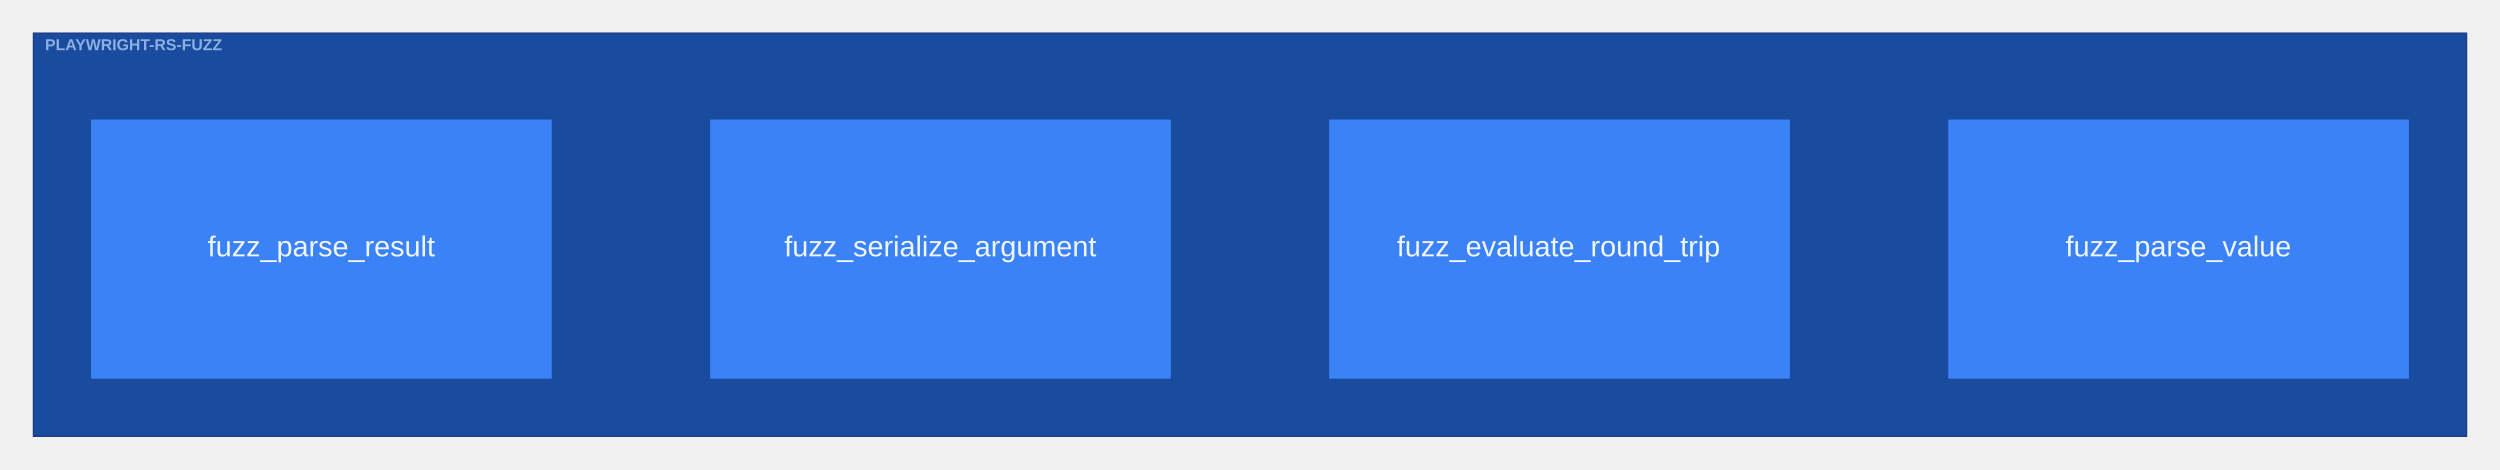
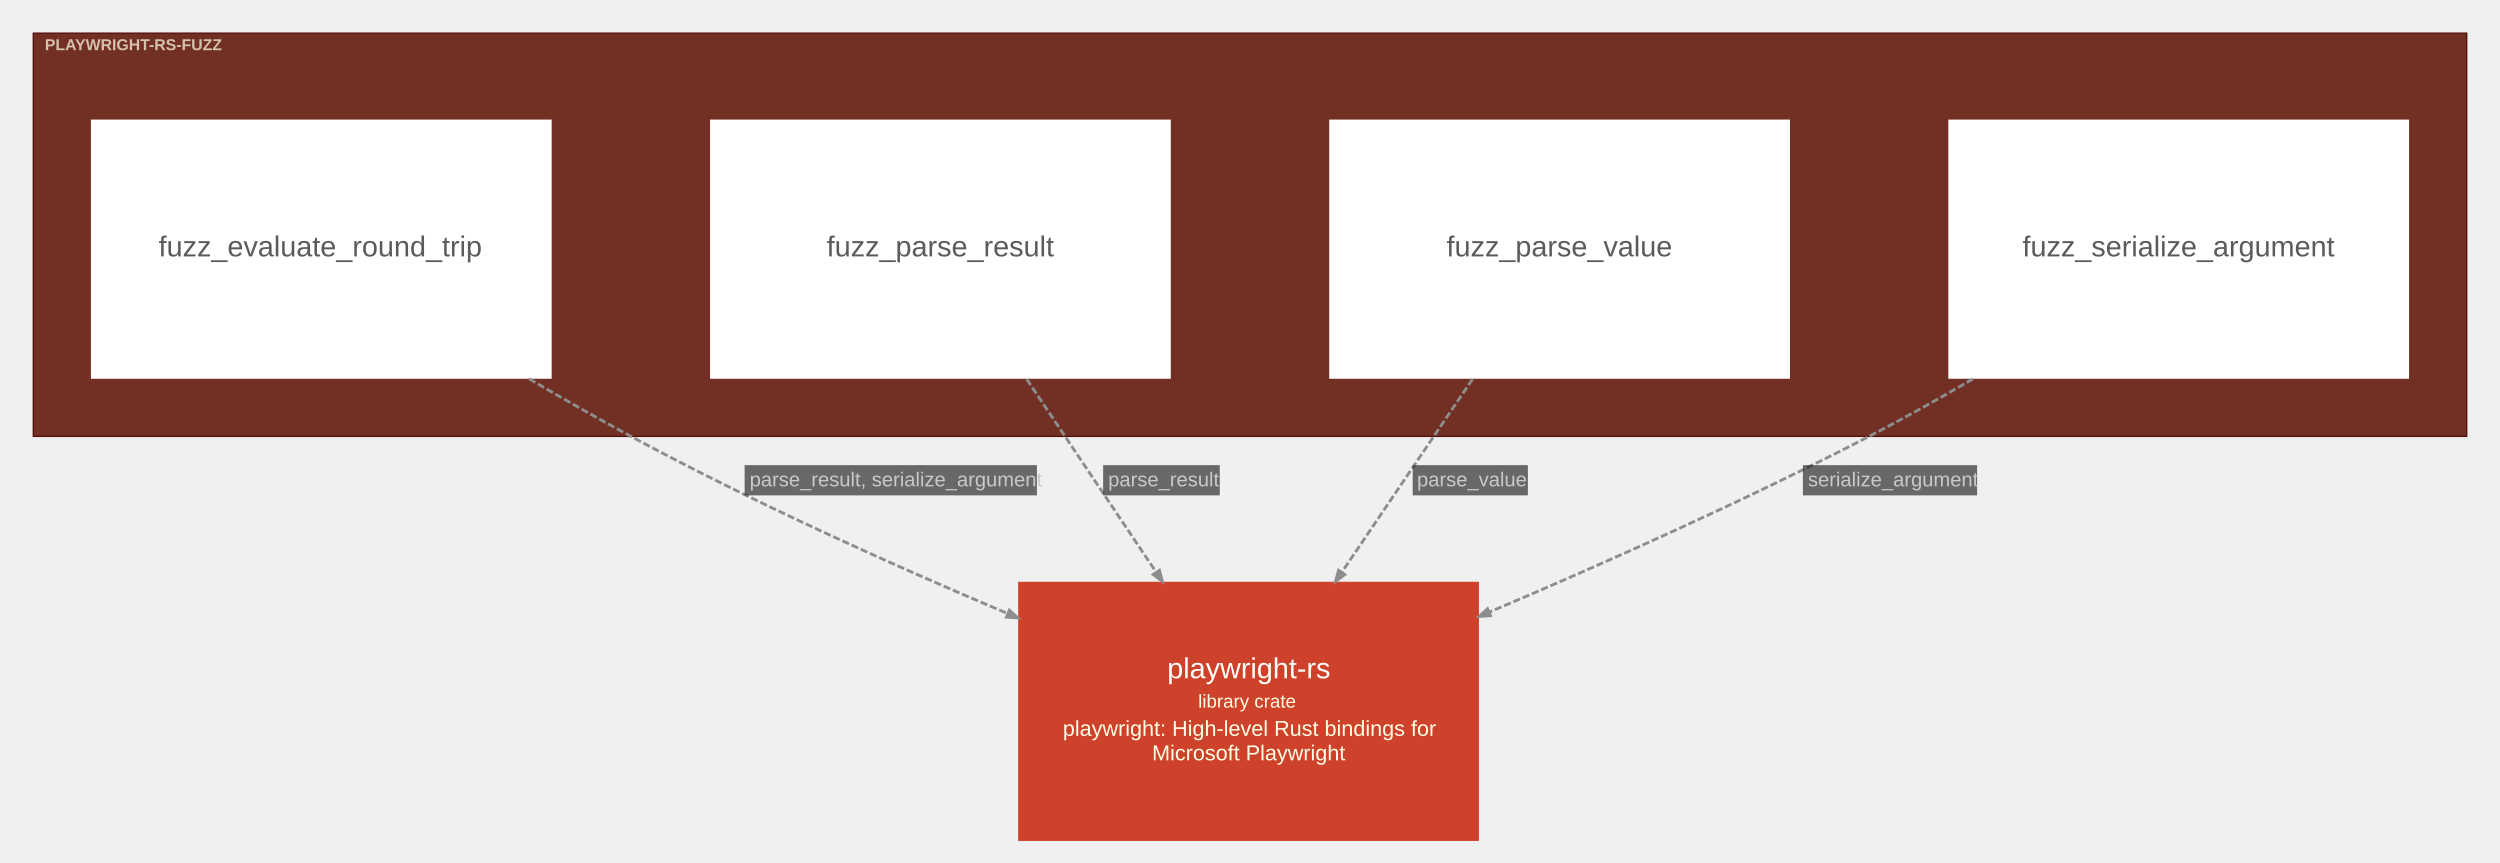
- <svg xmlns="http://www.w3.org/2000/svg" width="1736pt" height="326pt" viewBox="0.00 0.00 1736.10 326.10">
-   <g id="graph0" class="graph" transform="scale(1 1) rotate(0) translate(15.05 311.05)">
+ <svg xmlns="http://www.w3.org/2000/svg" width="1736pt" height="599pt" viewBox="0.00 0.00 1736.10 599.10">
+   <g id="graph0" class="graph" transform="scale(1 1) rotate(0) translate(15.05 584.05)">
    <g id="clust1" class="cluster">
-       <polygon fill="#194b9e" stroke="#1b3d88" points="8,-8 8,-288 1698,-288 1698,-8 8,-8" />
-       <text text-anchor="start" x="16" y="-276.2" font-family="Arial" font-weight="bold" font-size="11.00" fill="#bfdbfe" fill-opacity="0.702">PLAYWRIGHT-RS-FUZZ</text>
+       <polygon fill="#722f24" stroke="#57130f" points="8,-281 8,-561 1698,-561 1698,-281 8,-281" />
+       <text text-anchor="start" x="16" y="-549.2" font-family="Arial" font-weight="bold" font-size="11.00" fill="#ffffe5" fill-opacity="0.702">PLAYWRIGHT-RS-FUZZ</text>
    </g>
    <g id="node1" class="node">
-       <polygon fill="#3b82f6" stroke="#2563eb" stroke-width="0" points="1228,-228 908,-228 908,-48 1228,-48 1228,-228" />
-       <text text-anchor="start" x="955" y="-133" font-family="Arial" font-size="20.00" fill="#eff6ff">fuzz_evaluate_round_trip</text>
+       <polygon fill="#ffffff" stroke="#d6d6d6" stroke-width="0" points="368,-501 48,-501 48,-321 368,-321 368,-501" />
+       <text text-anchor="start" x="95" y="-406" font-family="Arial" font-size="20.00" fill="#5b5b5b">fuzz_evaluate_round_trip</text>
    </g>
    <g id="node2" class="node">
-       <polygon fill="#3b82f6" stroke="#2563eb" stroke-width="0" points="368,-228 48,-228 48,-48 368,-48 368,-228" />
-       <text text-anchor="start" x="129" y="-133" font-family="Arial" font-size="20.00" fill="#eff6ff">fuzz_parse_result</text>
+       <polygon fill="#ffffff" stroke="#d6d6d6" stroke-width="0" points="798,-501 478,-501 478,-321 798,-321 798,-501" />
+       <text text-anchor="start" x="559" y="-406" font-family="Arial" font-size="20.00" fill="#5b5b5b">fuzz_parse_result</text>
    </g>
    <g id="node3" class="node">
-       <polygon fill="#3b82f6" stroke="#2563eb" stroke-width="0" points="1658,-228 1338,-228 1338,-48 1658,-48 1658,-228" />
-       <text text-anchor="start" x="1419.5" y="-133" font-family="Arial" font-size="20.00" fill="#eff6ff">fuzz_parse_value</text>
+       <polygon fill="#ffffff" stroke="#d6d6d6" stroke-width="0" points="1228,-501 908,-501 908,-321 1228,-321 1228,-501" />
+       <text text-anchor="start" x="989.5" y="-406" font-family="Arial" font-size="20.00" fill="#5b5b5b">fuzz_parse_value</text>
    </g>
    <g id="node4" class="node">
-       <polygon fill="#3b82f6" stroke="#2563eb" stroke-width="0" points="798,-228 478,-228 478,-48 798,-48 798,-228" />
-       <text text-anchor="start" x="529.5" y="-133" font-family="Arial" font-size="20.00" fill="#eff6ff">fuzz_serialize_argument</text>
+       <polygon fill="#ffffff" stroke="#d6d6d6" stroke-width="0" points="1658,-501 1338,-501 1338,-321 1658,-321 1658,-501" />
+       <text text-anchor="start" x="1389.5" y="-406" font-family="Arial" font-size="20.00" fill="#5b5b5b">fuzz_serialize_argument</text>
+     </g>
+     <g id="node5" class="node">
+       <polygon fill="#ce422b" stroke="#a11309" stroke-width="0" points="1012,-180 692,-180 692,0 1012,0 1012,-180" />
+       <text text-anchor="start" x="795.5" y="-113" font-family="Arial" font-size="20.00" fill="#fffffa">playwright-rs</text>
+       <text text-anchor="start" x="817" y="-92.6" font-family="Arial" font-size="13.00" fill="#ffffe5">library crate</text>
+       <text text-anchor="start" x="723" y="-73" font-family="Arial" font-size="15.00" fill="#ffffe5">playwright: High-level Rust bindings for</text>
+       <text text-anchor="start" x="785" y="-56" font-family="Arial" font-size="15.00" fill="#ffffe5">Microsoft Playwright</text>
+     </g>
+     <g id="edge1" class="edge">
+       <path fill="none" stroke="#8d8d8d" stroke-width="2" stroke-dasharray="5,2" d="M352.4,-320.92C375.8,-307.2 399.92,-293.46 423,-281 507.02,-235.65 604.04,-192 684.53,-158" />
+       <polygon fill="#8d8d8d" stroke="#8d8d8d" stroke-width="2" points="685.88,-160.27 691.77,-154.94 683.84,-155.44 685.88,-160.27" />
+       <polygon fill="#18191b" fill-opacity="0.627" stroke="transparent" points="502,-240 502,-261 705,-261 705,-240 502,-240" />
+       <text text-anchor="start" x="505.5" y="-246.3" font-family="Arial" font-size="14.00" fill="#c9c9c9">parse_result, serialize_argument</text>
+     </g>
+     <g id="edge2" class="edge">
+       <path fill="none" stroke="#8d8d8d" stroke-width="2" stroke-dasharray="5,2" d="M697.9,-320.72C725.89,-278.99 759.25,-229.25 787.77,-186.75" />
+       <polygon fill="#8d8d8d" stroke="#8d8d8d" stroke-width="2" points="790.12,-187.95 792.12,-180.26 785.76,-185.03 790.12,-187.95" />
+       <polygon fill="#18191b" fill-opacity="0.627" stroke="transparent" points="751,-240 751,-261 832,-261 832,-240 751,-240" />
+       <text text-anchor="start" x="754.5" y="-246.3" font-family="Arial" font-size="14.00" fill="#c9c9c9">parse_result</text>
+     </g>
+     <g id="edge3" class="edge">
+       <path fill="none" stroke="#8d8d8d" stroke-width="2" stroke-dasharray="5,2" d="M1007.54,-320.72C979.23,-278.9 945.48,-229.05 916.66,-186.49" />
+       <polygon fill="#8d8d8d" stroke="#8d8d8d" stroke-width="2" points="918.82,-185 912.44,-180.26 914.47,-187.94 918.82,-185" />
+       <polygon fill="#18191b" fill-opacity="0.627" stroke="transparent" points="966,-240 966,-261 1046,-261 1046,-240 966,-240" />
+       <text text-anchor="start" x="969" y="-246.3" font-family="Arial" font-size="14.00" fill="#c9c9c9">parse_value</text>
+     </g>
+     <g id="edge4" class="edge">
+       <path fill="none" stroke="#8d8d8d" stroke-width="2" stroke-dasharray="5,2" d="M1355.14,-320.91C1331.33,-307.04 1306.68,-293.26 1283,-281 1197.8,-236.88 1100.16,-193.29 1019.38,-159.01" />
+       <polygon fill="#8d8d8d" stroke="#8d8d8d" stroke-width="2" points="1020.04,-156.44 1012.11,-155.93 1017.99,-161.28 1020.04,-156.44" />
+       <polygon fill="#18191b" fill-opacity="0.627" stroke="transparent" points="1237,-240 1237,-261 1358,-261 1358,-240 1237,-240" />
+       <text text-anchor="start" x="1240.5" y="-246.3" font-family="Arial" font-size="14.00" fill="#c9c9c9">serialize_argument</text>
    </g>
  </g>
</svg>
